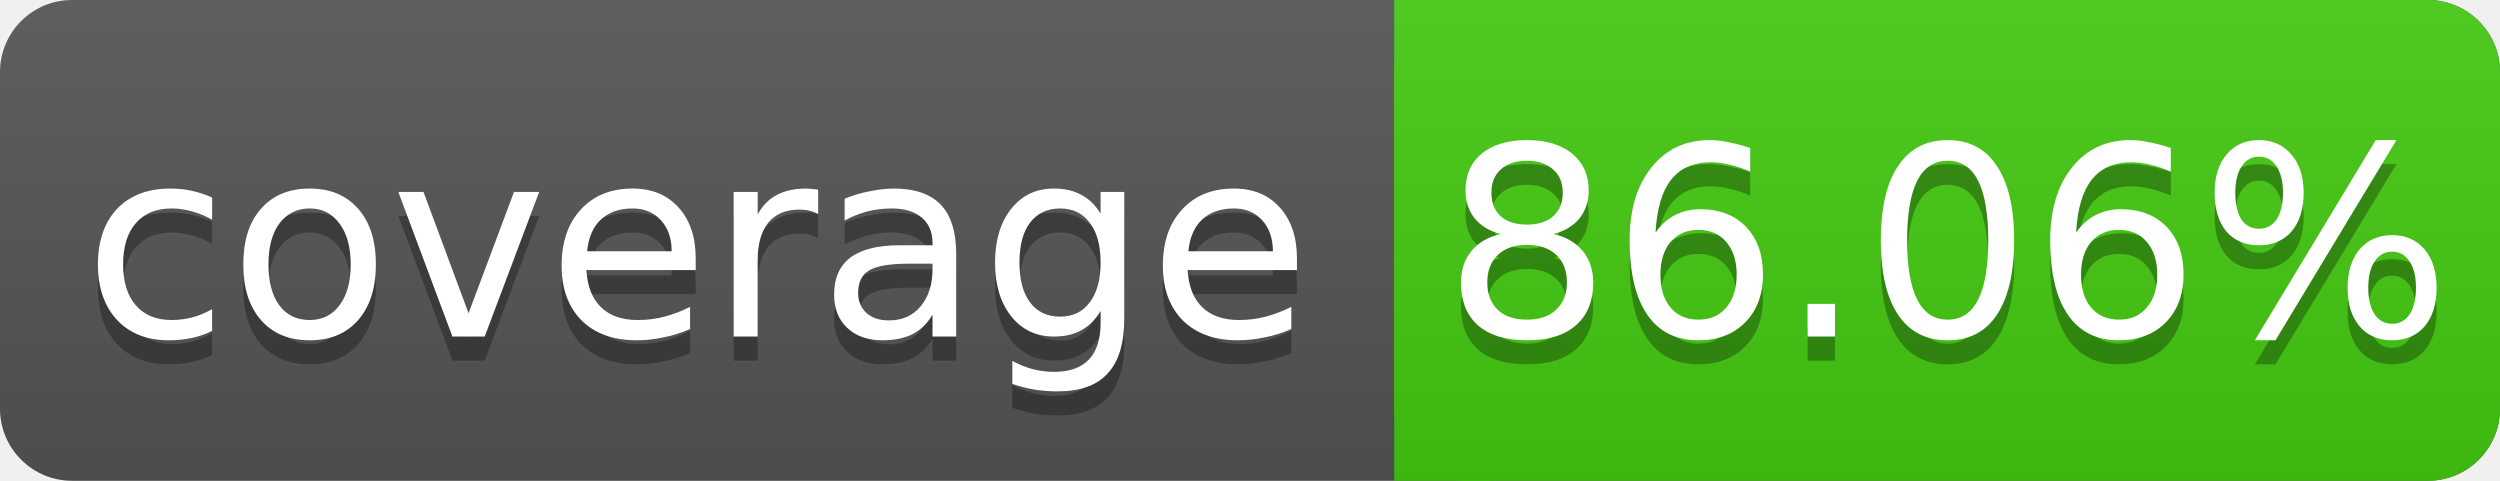
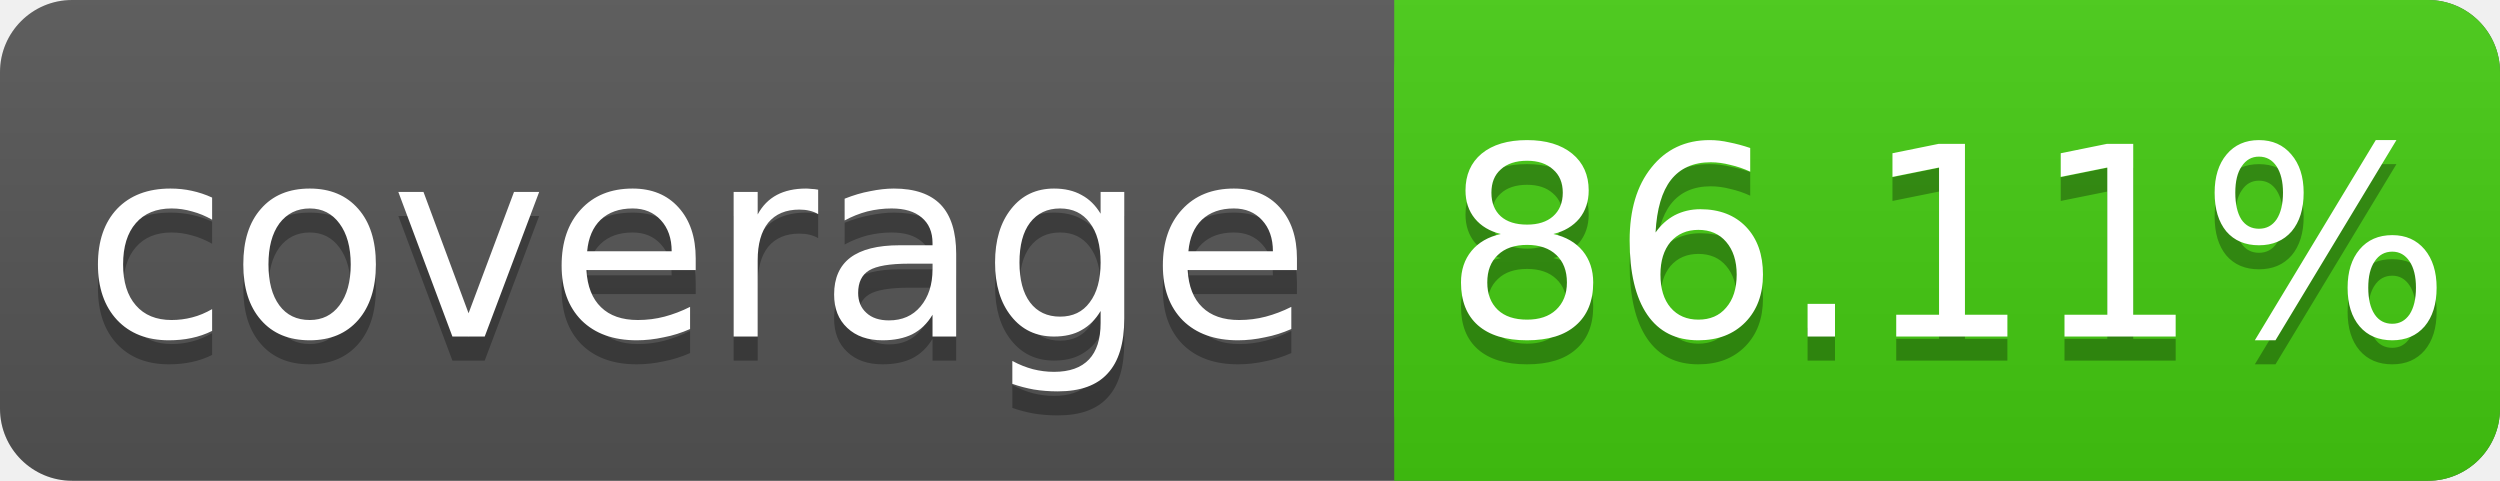
<svg xmlns="http://www.w3.org/2000/svg" width="104" height="20">
  <linearGradient id="s" x2="0" y2="100%">
    <stop offset="0" stop-color="#bbb" stop-opacity=".1" />
    <stop offset="1" stop-opacity=".1" />
  </linearGradient>
  <rect rx="3" width="104" height="20" fill="#555" />
  <rect rx="3" x="58" width="46" height="20" fill="#4c1" />
  <rect x="58" width="4" height="20" fill="#4c1" />
  <rect rx="3" width="104" height="20" fill="url(#s)" />
  <g fill="#fff" text-anchor="middle" font-family="DejaVu Sans,Verdana,Geneva,sans-serif" font-size="11">
    <text x="29" y="15" fill="#010101" fill-opacity=".3">coverage</text>
    <text x="29" y="14">coverage</text>
-     <text x="81" y="15" fill="#010101" fill-opacity=".3">86.06%</text>
-     <text x="81" y="14">86.06%</text>
+     <text x="81" y="15" fill="#010101" fill-opacity=".3">86.11%</text>
+     <text x="81" y="14">86.11%</text>
  </g>
</svg>
